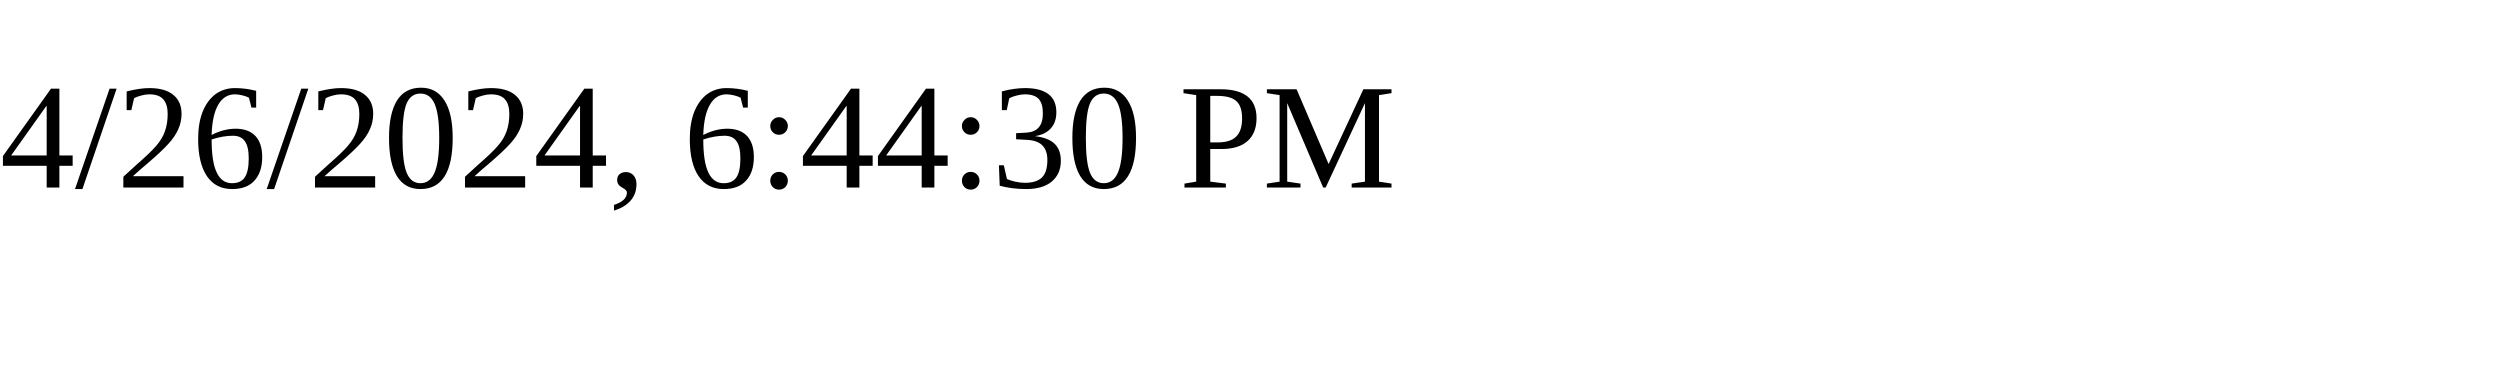
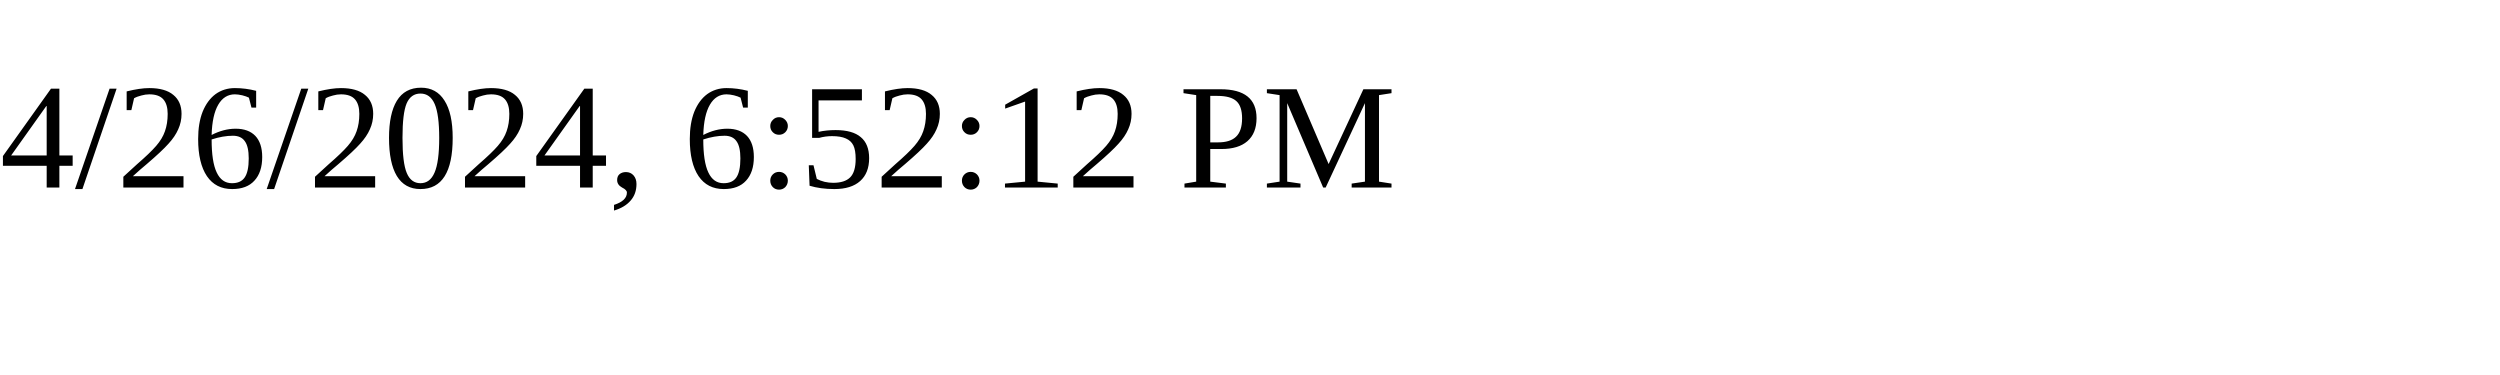
<svg xmlns="http://www.w3.org/2000/svg" height="30" width="200">
-   <text x="0" y="15">4/26/2024, 6:44:30 PM</text>
+   <text x="0" y="15">4/26/2024, 6:52:12 PM</text>
</svg>
